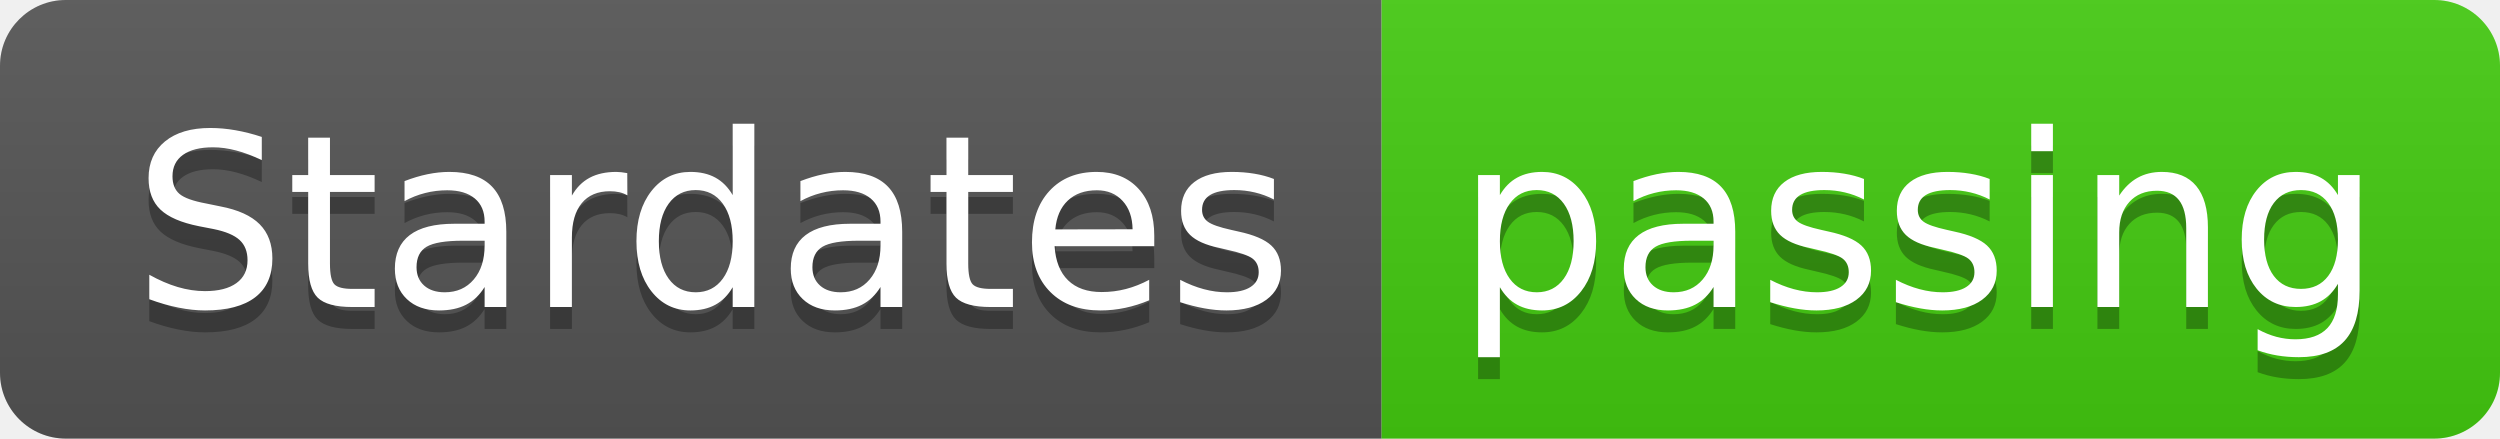
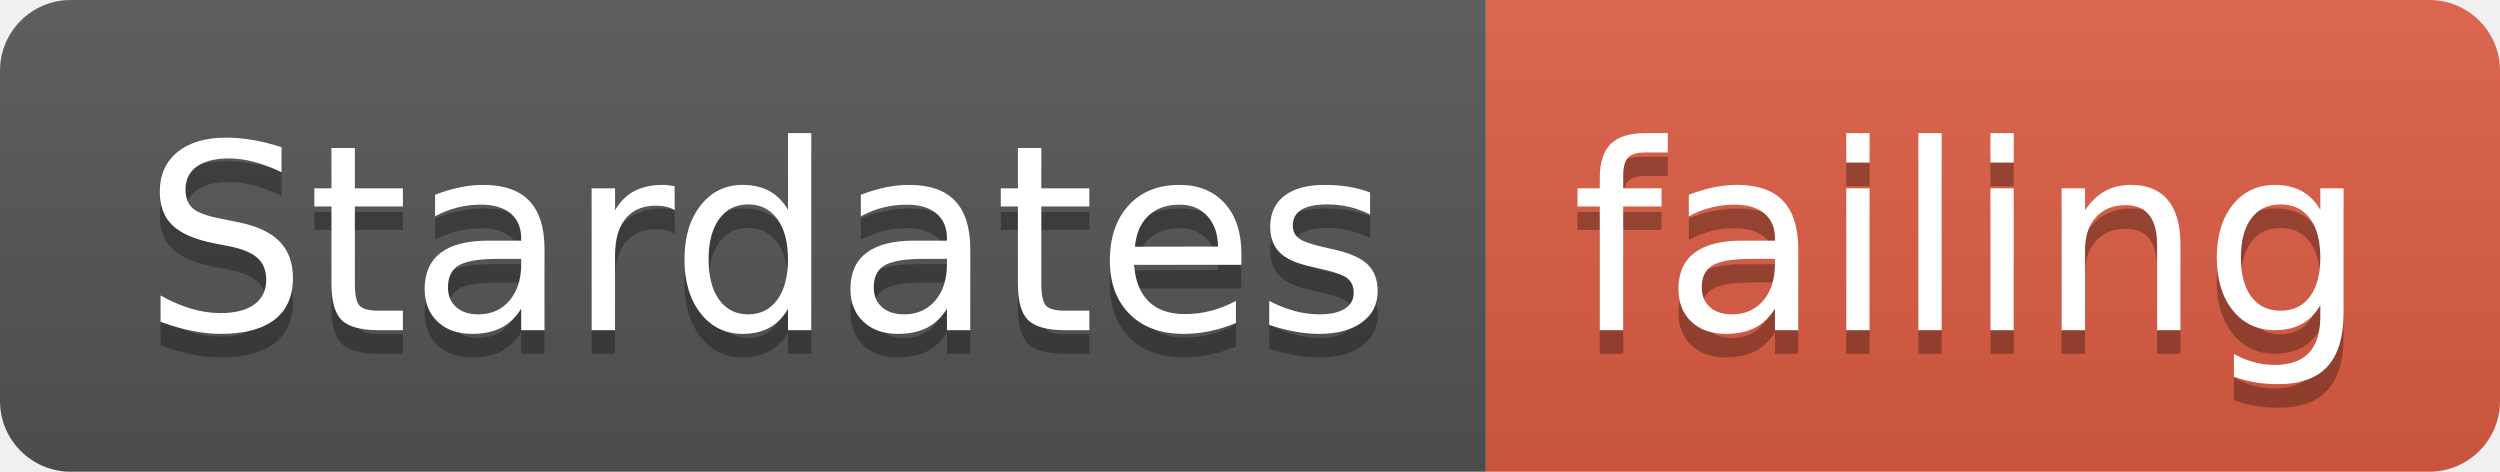
- <svg xmlns="http://www.w3.org/2000/svg" width="114" height="20">
+ <svg xmlns="http://www.w3.org/2000/svg" width="106" height="20">
  <linearGradient id="smooth" x2="0" y2="100%">
    <stop offset="0" stop-color="#bbb" stop-opacity=".1" />
    <stop offset="1" stop-opacity=".1" />
  </linearGradient>
  <clipPath id="round">
-     <rect width="114" height="20" rx="3" fill="#fff" />
+     <rect width="106" height="20" rx="3" fill="#fff" />
  </clipPath>
  <g clip-path="url(#round)">
    <rect width="63" height="20" fill="#555" />
-     <rect x="63" width="51" height="20" fill="#4c1" />
-     <rect width="114" height="20" fill="url(#smooth)" />
+     <rect x="63" width="43" height="20" fill="#e05d44" />
+     <rect width="106" height="20" fill="url(#smooth)" />
  </g>
  <g fill="#fff" text-anchor="middle" font-family="DejaVu Sans,Verdana,Geneva,sans-serif" font-size="110">
    <text x="325" y="150" fill="#010101" fill-opacity=".3" transform="scale(0.1)" textLength="530" lengthAdjust="spacing">Stardates</text>
    <text x="325" y="140" transform="scale(0.1)" textLength="530" lengthAdjust="spacing">Stardates</text>
-     <text x="875" y="150" fill="#010101" fill-opacity=".3" transform="scale(0.1)" textLength="410" lengthAdjust="spacing">passing</text>
-     <text x="875" y="140" transform="scale(0.1)" textLength="410" lengthAdjust="spacing">passing</text>
+     <text x="835" y="150" fill="#010101" fill-opacity=".3" transform="scale(0.1)" textLength="330" lengthAdjust="spacing">failing</text>
+     <text x="835" y="140" transform="scale(0.1)" textLength="330" lengthAdjust="spacing">failing</text>
  </g>
</svg>
